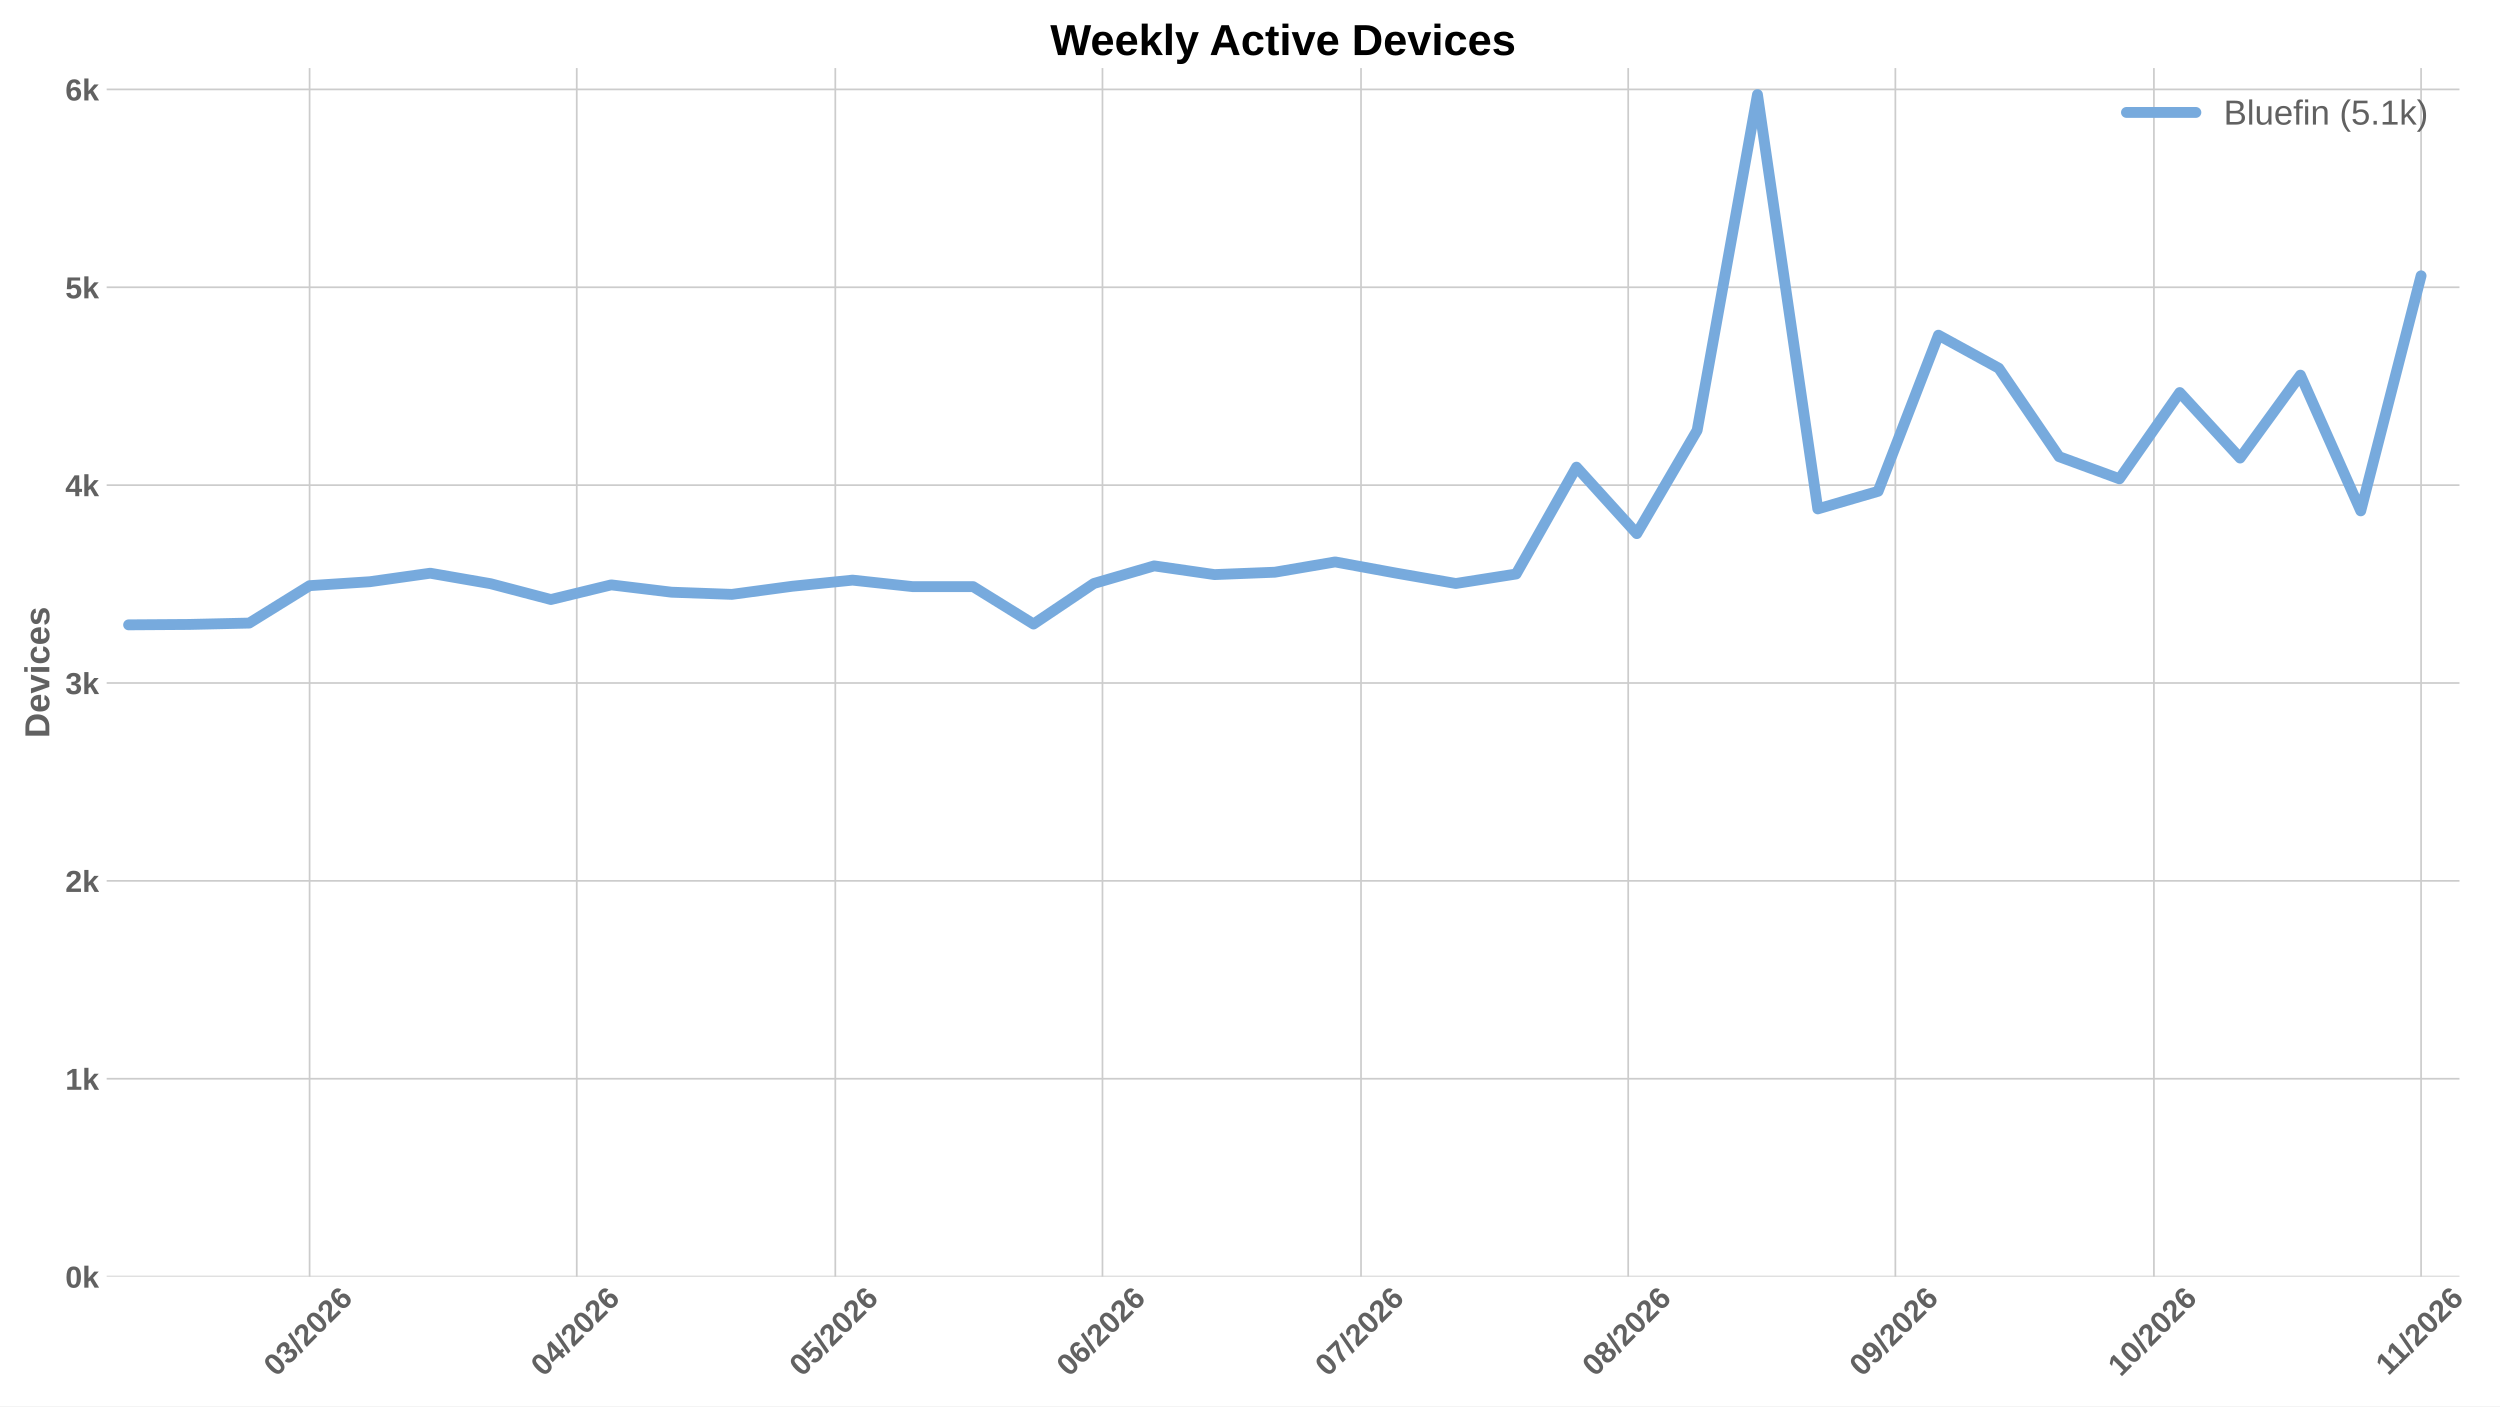
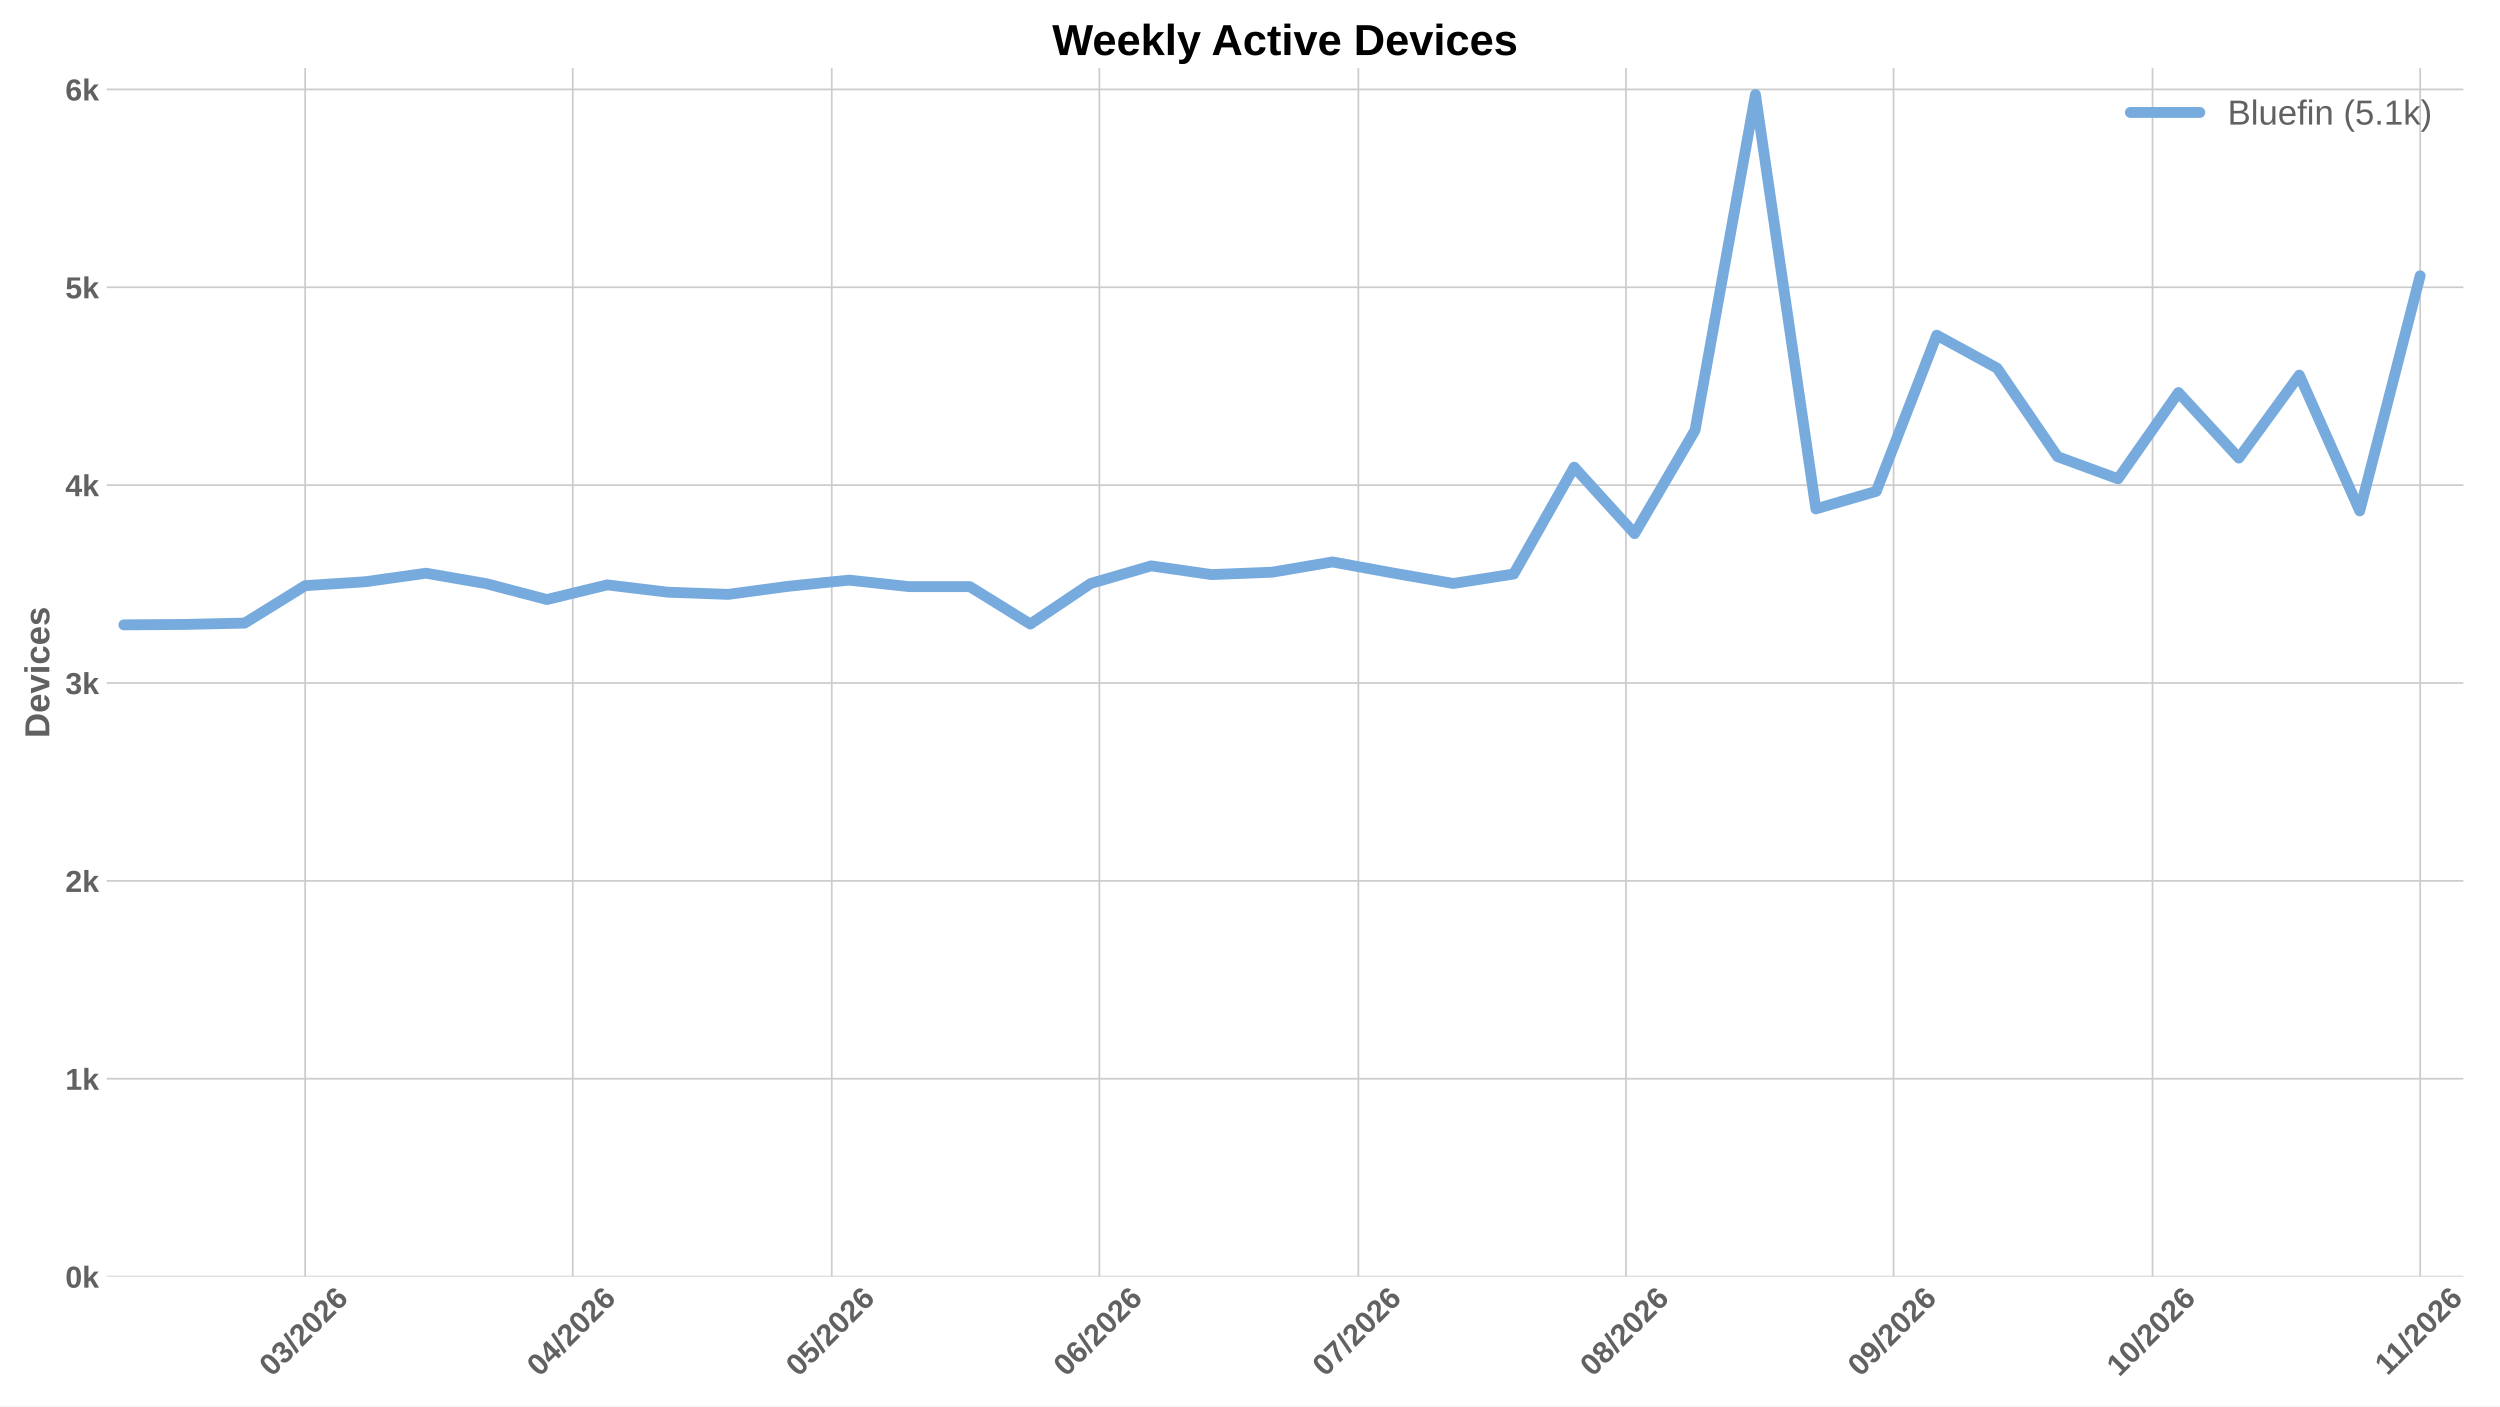
<svg xmlns="http://www.w3.org/2000/svg" xmlns:xlink="http://www.w3.org/1999/xlink" width="1152pt" height="648pt" viewBox="0 0 1152 648" version="1.1">
  <defs>
    <style type="text/css">*{stroke-linejoin: round; stroke-linecap: butt}</style>
  </defs>
  <g id="figure_1">
    <g id="patch_1">
      <path d="M 0 648  L 1152 648  L 1152 0  L 0 0  z " style="fill: #ffffff" />
    </g>
    <g id="axes_1">
      <g id="patch_2">
-         <path d="M 49.156 588.262  L 1133.326 588.262  L 1133.326 31.361  L 49.156 31.361  z " style="fill: #ffffff" />
+         <path d="M 49.156 588.262  L 1135.137 588.262  L 1135.137 31.361  L 49.156 31.361  z " style="fill: #ffffff" />
      </g>
      <g id="matplotlib.axis_1">
        <g id="xtick_1">
          <g id="line2d_1">
-             <path d="M 142.659 588.262  L 142.659 31.361  " clip-path="url(#pcb44bd6165)" style="fill: none; stroke: #cccccc; stroke-width: 0.8; stroke-linecap: round" />
+             <path d="M 140.612 588.262  L 140.612 31.361  " clip-path="url(#p2f4ec5666b)" style="fill: none; stroke: #cccccc; stroke-width: 0.8; stroke-linecap: round" />
          </g>
          <g id="line2d_2" />
          <g id="text_1">
-             <g style="fill: #616161" transform="translate(127.3306 634.7498) rotate(-45) scale(0.14 -0.14)">
+             <g style="fill: #616161" transform="translate(125.2841 634.7498) rotate(-45) scale(0.14 -0.14)">
              <defs>
                <path id="LiberationSans-Bold-13" d="M 3297 2203  Q 3297 1088 2914 512  Q 2531 -63 1766 -63  Q 253 -63 253 2203  Q 253 2994 418 3494  Q 584 3994 915 4231  Q 1247 4469 1791 4469  Q 2572 4469 2934 3903  Q 3297 3338 3297 2203  z M 2416 2203  Q 2416 2813 2356 3150  Q 2297 3488 2165 3634  Q 2034 3781 1784 3781  Q 1519 3781 1383 3632  Q 1247 3484 1189 3148  Q 1131 2813 1131 2203  Q 1131 1600 1192 1261  Q 1253 922 1386 775  Q 1519 628 1772 628  Q 2022 628 2158 783  Q 2294 938 2355 1278  Q 2416 1619 2416 2203  z " transform="scale(0.015625)" />
                <path id="LiberationSans-Bold-16" d="M 3328 1222  Q 3328 603 2922 265  Q 2516 -72 1766 -72  Q 1056 -72 637 254  Q 219 581 147 1197  L 1041 1275  Q 1125 641 1763 641  Q 2078 641 2253 797  Q 2428 953 2428 1275  Q 2428 1569 2215 1725  Q 2003 1881 1584 1881  L 1278 1881  L 1278 2591  L 1566 2591  Q 1944 2591 2134 2745  Q 2325 2900 2325 3188  Q 2325 3459 2173 3614  Q 2022 3769 1731 3769  Q 1459 3769 1292 3619  Q 1125 3469 1100 3194  L 222 3256  Q 291 3825 694 4147  Q 1097 4469 1747 4469  Q 2438 4469 2827 4158  Q 3216 3847 3216 3297  Q 3216 2884 2973 2618  Q 2731 2353 2275 2266  L 2275 2253  Q 2781 2194 3054 1920  Q 3328 1647 3328 1222  z " transform="scale(0.015625)" />
                <path id="LiberationSans-Bold-12" d="M 63 -128  L 972 4638  L 1716 4638  L 822 -128  L 63 -128  z " transform="scale(0.015625)" />
                <path id="LiberationSans-Bold-15" d="M 222 0  L 222 609  Q 394 988 711 1347  Q 1028 1706 1509 2097  Q 1972 2472 2158 2715  Q 2344 2959 2344 3194  Q 2344 3769 1766 3769  Q 1484 3769 1336 3617  Q 1188 3466 1144 3163  L 259 3213  Q 334 3825 717 4147  Q 1100 4469 1759 4469  Q 2472 4469 2853 4144  Q 3234 3819 3234 3231  Q 3234 2922 3112 2672  Q 2991 2422 2800 2211  Q 2609 2000 2376 1815  Q 2144 1631 1925 1456  Q 1706 1281 1526 1103  Q 1347 925 1259 722  L 3303 722  L 3303 0  L 222 0  z " transform="scale(0.015625)" />
                <path id="LiberationSans-Bold-19" d="M 3328 1441  Q 3328 738 2934 337  Q 2541 -63 1847 -63  Q 1069 -63 651 482  Q 234 1028 234 2100  Q 234 3278 657 3873  Q 1081 4469 1869 4469  Q 2428 4469 2751 4222  Q 3075 3975 3209 3456  L 2381 3341  Q 2263 3775 1850 3775  Q 1497 3775 1295 3422  Q 1094 3069 1094 2350  Q 1234 2584 1484 2709  Q 1734 2834 2050 2834  Q 2641 2834 2984 2459  Q 3328 2084 3328 1441  z M 2447 1416  Q 2447 1791 2273 1989  Q 2100 2188 1797 2188  Q 1506 2188 1331 2002  Q 1156 1816 1156 1509  Q 1156 1125 1339 873  Q 1522 622 1819 622  Q 2116 622 2281 833  Q 2447 1044 2447 1416  z " transform="scale(0.015625)" />
              </defs>
              <use xlink:href="#LiberationSans-Bold-13" />
              <use xlink:href="#LiberationSans-Bold-16" transform="translate(55.60938 0)" />
              <use xlink:href="#LiberationSans-Bold-12" transform="translate(111.2188 0)" />
              <use xlink:href="#LiberationSans-Bold-15" transform="translate(139 0)" />
              <use xlink:href="#LiberationSans-Bold-13" transform="translate(194.6094 0)" />
              <use xlink:href="#LiberationSans-Bold-15" transform="translate(250.2188 0)" />
              <use xlink:href="#LiberationSans-Bold-19" transform="translate(305.8281 0)" />
            </g>
          </g>
        </g>
        <g id="xtick_2">
          <g id="line2d_3">
-             <path d="M 265.77 588.262  L 265.77 31.361  " clip-path="url(#pcb44bd6165)" style="fill: none; stroke: #cccccc; stroke-width: 0.8; stroke-linecap: round" />
+             <path d="M 263.929 588.262  L 263.929 31.361  " clip-path="url(#p2f4ec5666b)" style="fill: none; stroke: #cccccc; stroke-width: 0.8; stroke-linecap: round" />
          </g>
          <g id="line2d_4" />
          <g id="text_2">
-             <g style="fill: #616161" transform="translate(250.4415 634.7498) rotate(-45) scale(0.14 -0.14)">
+             <g style="fill: #616161" transform="translate(248.6006 634.7498) rotate(-45) scale(0.14 -0.14)">
              <defs>
                <path id="LiberationSans-Bold-17" d="M 2938 897  L 2938 0  L 2100 0  L 2100 897  L 97 897  L 97 1556  L 1956 4403  L 2938 4403  L 2938 1550  L 3525 1550  L 3525 897  L 2938 897  z M 2100 2991  Q 2100 3159 2111 3356  Q 2122 3553 2128 3609  Q 2047 3434 1834 3103  L 813 1550  L 2100 1550  L 2100 2991  z " transform="scale(0.015625)" />
              </defs>
              <use xlink:href="#LiberationSans-Bold-13" />
              <use xlink:href="#LiberationSans-Bold-17" transform="translate(55.60938 0)" />
              <use xlink:href="#LiberationSans-Bold-12" transform="translate(111.2188 0)" />
              <use xlink:href="#LiberationSans-Bold-15" transform="translate(139 0)" />
              <use xlink:href="#LiberationSans-Bold-13" transform="translate(194.6094 0)" />
              <use xlink:href="#LiberationSans-Bold-15" transform="translate(250.2188 0)" />
              <use xlink:href="#LiberationSans-Bold-19" transform="translate(305.8281 0)" />
            </g>
          </g>
        </g>
        <g id="xtick_3">
          <g id="line2d_5">
-             <path d="M 384.909 588.262  L 384.909 31.361  " clip-path="url(#pcb44bd6165)" style="fill: none; stroke: #cccccc; stroke-width: 0.8; stroke-linecap: round" />
+             <path d="M 383.268 588.262  L 383.268 31.361  " clip-path="url(#p2f4ec5666b)" style="fill: none; stroke: #cccccc; stroke-width: 0.8; stroke-linecap: round" />
          </g>
          <g id="line2d_6" />
          <g id="text_3">
-             <g style="fill: #616161" transform="translate(369.5811 634.7498) rotate(-45) scale(0.14 -0.14)">
+             <g style="fill: #616161" transform="translate(367.9392 634.7498) rotate(-45) scale(0.14 -0.14)">
              <defs>
                <path id="LiberationSans-Bold-18" d="M 3381 1466  Q 3381 766 2945 351  Q 2509 -63 1750 -63  Q 1088 -63 689 235  Q 291 534 197 1100  L 1075 1172  Q 1144 891 1319 762  Q 1494 634 1759 634  Q 2088 634 2283 843  Q 2478 1053 2478 1447  Q 2478 1794 2293 2001  Q 2109 2209 1778 2209  Q 1413 2209 1181 1925  L 325 1925  L 478 4403  L 3125 4403  L 3125 3750  L 1275 3750  L 1203 2638  Q 1522 2919 2000 2919  Q 2628 2919 3004 2528  Q 3381 2138 3381 1466  z " transform="scale(0.015625)" />
              </defs>
              <use xlink:href="#LiberationSans-Bold-13" />
              <use xlink:href="#LiberationSans-Bold-18" transform="translate(55.60938 0)" />
              <use xlink:href="#LiberationSans-Bold-12" transform="translate(111.2188 0)" />
              <use xlink:href="#LiberationSans-Bold-15" transform="translate(139 0)" />
              <use xlink:href="#LiberationSans-Bold-13" transform="translate(194.6094 0)" />
              <use xlink:href="#LiberationSans-Bold-15" transform="translate(250.2188 0)" />
              <use xlink:href="#LiberationSans-Bold-19" transform="translate(305.8281 0)" />
            </g>
          </g>
        </g>
        <g id="xtick_4">
          <g id="line2d_7">
-             <path d="M 508.02 588.262  L 508.02 31.361  " clip-path="url(#pcb44bd6165)" style="fill: none; stroke: #cccccc; stroke-width: 0.8; stroke-linecap: round" />
+             <path d="M 506.584 588.262  L 506.584 31.361  " clip-path="url(#p2f4ec5666b)" style="fill: none; stroke: #cccccc; stroke-width: 0.8; stroke-linecap: round" />
          </g>
          <g id="line2d_8" />
          <g id="text_4">
-             <g style="fill: #616161" transform="translate(492.692 634.7498) rotate(-45) scale(0.14 -0.14)">
+             <g style="fill: #616161" transform="translate(491.2558 634.7498) rotate(-45) scale(0.14 -0.14)">
              <use xlink:href="#LiberationSans-Bold-13" />
              <use xlink:href="#LiberationSans-Bold-19" transform="translate(55.60938 0)" />
              <use xlink:href="#LiberationSans-Bold-12" transform="translate(111.2188 0)" />
              <use xlink:href="#LiberationSans-Bold-15" transform="translate(139 0)" />
              <use xlink:href="#LiberationSans-Bold-13" transform="translate(194.6094 0)" />
              <use xlink:href="#LiberationSans-Bold-15" transform="translate(250.2188 0)" />
              <use xlink:href="#LiberationSans-Bold-19" transform="translate(305.8281 0)" />
            </g>
          </g>
        </g>
        <g id="xtick_5">
          <g id="line2d_9">
-             <path d="M 627.16 588.262  L 627.16 31.361  " clip-path="url(#pcb44bd6165)" style="fill: none; stroke: #cccccc; stroke-width: 0.8; stroke-linecap: round" />
+             <path d="M 625.923 588.262  L 625.923 31.361  " clip-path="url(#p2f4ec5666b)" style="fill: none; stroke: #cccccc; stroke-width: 0.8; stroke-linecap: round" />
          </g>
          <g id="line2d_10" />
          <g id="text_5">
-             <g style="fill: #616161" transform="translate(611.8316 634.7498) rotate(-45) scale(0.14 -0.14)">
+             <g style="fill: #616161" transform="translate(610.5944 634.7498) rotate(-45) scale(0.14 -0.14)">
              <defs>
                <path id="LiberationSans-Bold-1a" d="M 3278 3706  Q 2981 3238 2717 2797  Q 2453 2356 2256 1911  Q 2059 1466 1945 995  Q 1831 525 1831 0  L 916 0  Q 916 550 1059 1064  Q 1203 1578 1475 2111  Q 1747 2644 2463 3681  L 275 3681  L 275 4403  L 3278 4403  L 3278 3706  z " transform="scale(0.015625)" />
              </defs>
              <use xlink:href="#LiberationSans-Bold-13" />
              <use xlink:href="#LiberationSans-Bold-1a" transform="translate(55.60938 0)" />
              <use xlink:href="#LiberationSans-Bold-12" transform="translate(111.2188 0)" />
              <use xlink:href="#LiberationSans-Bold-15" transform="translate(139 0)" />
              <use xlink:href="#LiberationSans-Bold-13" transform="translate(194.6094 0)" />
              <use xlink:href="#LiberationSans-Bold-15" transform="translate(250.2188 0)" />
              <use xlink:href="#LiberationSans-Bold-19" transform="translate(305.8281 0)" />
            </g>
          </g>
        </g>
        <g id="xtick_6">
          <g id="line2d_11">
-             <path d="M 750.271 588.262  L 750.271 31.361  " clip-path="url(#pcb44bd6165)" style="fill: none; stroke: #cccccc; stroke-width: 0.8; stroke-linecap: round" />
+             <path d="M 749.239 588.262  L 749.239 31.361  " clip-path="url(#p2f4ec5666b)" style="fill: none; stroke: #cccccc; stroke-width: 0.8; stroke-linecap: round" />
          </g>
          <g id="line2d_12" />
          <g id="text_6">
-             <g style="fill: #616161" transform="translate(734.9426 634.7498) rotate(-45) scale(0.14 -0.14)">
+             <g style="fill: #616161" transform="translate(733.9109 634.7498) rotate(-45) scale(0.14 -0.14)">
              <defs>
                <path id="LiberationSans-Bold-1b" d="M 3363 1241  Q 3363 622 2953 279  Q 2544 -63 1784 -63  Q 1031 -63 617 278  Q 203 619 203 1234  Q 203 1656 447 1945  Q 691 2234 1100 2303  L 1100 2316  Q 744 2394 525 2669  Q 306 2944 306 3303  Q 306 3844 689 4156  Q 1072 4469 1772 4469  Q 2488 4469 2870 4164  Q 3253 3859 3253 3297  Q 3253 2938 3036 2666  Q 2819 2394 2453 2322  L 2453 2309  Q 2878 2241 3120 1961  Q 3363 1681 3363 1241  z M 2350 3250  Q 2350 3563 2206 3708  Q 2063 3853 1772 3853  Q 1203 3853 1203 3250  Q 1203 2619 1778 2619  Q 2066 2619 2208 2766  Q 2350 2913 2350 3250  z M 2453 1313  Q 2453 2003 1766 2003  Q 1447 2003 1276 1822  Q 1106 1641 1106 1300  Q 1106 913 1275 734  Q 1444 556 1791 556  Q 2131 556 2292 734  Q 2453 913 2453 1313  z " transform="scale(0.015625)" />
              </defs>
              <use xlink:href="#LiberationSans-Bold-13" />
              <use xlink:href="#LiberationSans-Bold-1b" transform="translate(55.60938 0)" />
              <use xlink:href="#LiberationSans-Bold-12" transform="translate(111.2188 0)" />
              <use xlink:href="#LiberationSans-Bold-15" transform="translate(139 0)" />
              <use xlink:href="#LiberationSans-Bold-13" transform="translate(194.6094 0)" />
              <use xlink:href="#LiberationSans-Bold-15" transform="translate(250.2188 0)" />
              <use xlink:href="#LiberationSans-Bold-19" transform="translate(305.8281 0)" />
            </g>
          </g>
        </g>
        <g id="xtick_7">
          <g id="line2d_13">
-             <path d="M 873.382 588.262  L 873.382 31.361  " clip-path="url(#pcb44bd6165)" style="fill: none; stroke: #cccccc; stroke-width: 0.8; stroke-linecap: round" />
+             <path d="M 872.556 588.262  L 872.556 31.361  " clip-path="url(#p2f4ec5666b)" style="fill: none; stroke: #cccccc; stroke-width: 0.8; stroke-linecap: round" />
          </g>
          <g id="line2d_14" />
          <g id="text_7">
-             <g style="fill: #616161" transform="translate(858.0535 634.7498) rotate(-45) scale(0.14 -0.14)">
+             <g style="fill: #616161" transform="translate(857.2275 634.7498) rotate(-45) scale(0.14 -0.14)">
              <defs>
                <path id="LiberationSans-Bold-1c" d="M 3322 2272  Q 3322 1100 2894 518  Q 2466 -63 1678 -63  Q 1097 -63 767 185  Q 438 434 300 972  L 1125 1088  Q 1247 628 1688 628  Q 2056 628 2254 981  Q 2453 1334 2459 2028  Q 2341 1794 2070 1661  Q 1800 1528 1488 1528  Q 906 1528 564 1923  Q 222 2319 222 2994  Q 222 3688 623 4078  Q 1025 4469 1759 4469  Q 2550 4469 2936 3920  Q 3322 3372 3322 2272  z M 2394 2888  Q 2394 3297 2214 3539  Q 2034 3781 1738 3781  Q 1447 3781 1280 3570  Q 1113 3359 1113 2988  Q 1113 2622 1278 2401  Q 1444 2181 1741 2181  Q 2022 2181 2208 2373  Q 2394 2566 2394 2888  z " transform="scale(0.015625)" />
              </defs>
              <use xlink:href="#LiberationSans-Bold-13" />
              <use xlink:href="#LiberationSans-Bold-1c" transform="translate(55.60938 0)" />
              <use xlink:href="#LiberationSans-Bold-12" transform="translate(111.2188 0)" />
              <use xlink:href="#LiberationSans-Bold-15" transform="translate(139 0)" />
              <use xlink:href="#LiberationSans-Bold-13" transform="translate(194.6094 0)" />
              <use xlink:href="#LiberationSans-Bold-15" transform="translate(250.2188 0)" />
              <use xlink:href="#LiberationSans-Bold-19" transform="translate(305.8281 0)" />
            </g>
          </g>
        </g>
        <g id="xtick_8">
          <g id="line2d_15">
-             <path d="M 992.521 588.262  L 992.521 31.361  " clip-path="url(#pcb44bd6165)" style="fill: none; stroke: #cccccc; stroke-width: 0.8; stroke-linecap: round" />
+             <path d="M 991.894 588.262  L 991.894 31.361  " clip-path="url(#p2f4ec5666b)" style="fill: none; stroke: #cccccc; stroke-width: 0.8; stroke-linecap: round" />
          </g>
          <g id="line2d_16" />
          <g id="text_8">
-             <g style="fill: #616161" transform="translate(977.1931 634.7498) rotate(-45) scale(0.14 -0.14)">
+             <g style="fill: #616161" transform="translate(976.5661 634.7498) rotate(-45) scale(0.14 -0.14)">
              <defs>
                <path id="LiberationSans-Bold-14" d="M 403 0  L 403 653  L 1494 653  L 1494 3656  L 438 2997  L 438 3688  L 1541 4403  L 2372 4403  L 2372 653  L 3381 653  L 3381 0  L 403 0  z " transform="scale(0.015625)" />
              </defs>
              <use xlink:href="#LiberationSans-Bold-14" />
              <use xlink:href="#LiberationSans-Bold-13" transform="translate(55.60938 0)" />
              <use xlink:href="#LiberationSans-Bold-12" transform="translate(111.2188 0)" />
              <use xlink:href="#LiberationSans-Bold-15" transform="translate(139 0)" />
              <use xlink:href="#LiberationSans-Bold-13" transform="translate(194.6094 0)" />
              <use xlink:href="#LiberationSans-Bold-15" transform="translate(250.2188 0)" />
              <use xlink:href="#LiberationSans-Bold-19" transform="translate(305.8281 0)" />
            </g>
          </g>
        </g>
        <g id="xtick_9">
          <g id="line2d_17">
-             <path d="M 1115.632 588.262  L 1115.632 31.361  " clip-path="url(#pcb44bd6165)" style="fill: none; stroke: #cccccc; stroke-width: 0.8; stroke-linecap: round" />
+             <path d="M 1115.211 588.262  L 1115.211 31.361  " clip-path="url(#p2f4ec5666b)" style="fill: none; stroke: #cccccc; stroke-width: 0.8; stroke-linecap: round" />
          </g>
          <g id="line2d_18" />
          <g id="text_9">
-             <g style="fill: #616161" transform="translate(1100.577 634.2038) rotate(-45) scale(0.14 -0.14)">
+             <g style="fill: #616161" transform="translate(1100.156 634.2038) rotate(-45) scale(0.14 -0.14)">
              <use xlink:href="#LiberationSans-Bold-14" />
              <use xlink:href="#LiberationSans-Bold-14" transform="translate(50.09375 0)" />
              <use xlink:href="#LiberationSans-Bold-12" transform="translate(105.7031 0)" />
              <use xlink:href="#LiberationSans-Bold-15" transform="translate(133.4844 0)" />
              <use xlink:href="#LiberationSans-Bold-13" transform="translate(189.0938 0)" />
              <use xlink:href="#LiberationSans-Bold-15" transform="translate(244.7031 0)" />
              <use xlink:href="#LiberationSans-Bold-19" transform="translate(300.3125 0)" />
            </g>
          </g>
        </g>
      </g>
      <g id="matplotlib.axis_2">
        <g id="ytick_1">
          <g id="line2d_19">
-             <path d="M 49.156 588.262  L 1133.326 588.262  " clip-path="url(#pcb44bd6165)" style="fill: none; stroke: #cccccc; stroke-width: 0.8; stroke-linecap: round" />
+             <path d="M 49.156 588.262  L 1135.137 588.262  " clip-path="url(#p2f4ec5666b)" style="fill: none; stroke: #cccccc; stroke-width: 0.8; stroke-linecap: round" />
          </g>
          <g id="line2d_20" />
          <g id="text_10">
            <g style="fill: #616161" transform="translate(30.085 593.3584) scale(0.14 -0.14)">
              <defs>
                <path id="LiberationSans-Bold-4e" d="M 2606 0  L 1703 1531  L 1325 1269  L 1325 0  L 447 0  L 447 4638  L 1325 4638  L 1325 1981  L 2531 3381  L 3475 3381  L 2288 2063  L 3566 0  L 2606 0  z " transform="scale(0.015625)" />
              </defs>
              <use xlink:href="#LiberationSans-Bold-13" />
              <use xlink:href="#LiberationSans-Bold-4e" transform="translate(55.60938 0)" />
            </g>
          </g>
        </g>
        <g id="ytick_2">
          <g id="line2d_21">
-             <path d="M 49.156 497.086  L 1133.326 497.086  " clip-path="url(#pcb44bd6165)" style="fill: none; stroke: #cccccc; stroke-width: 0.8; stroke-linecap: round" />
+             <path d="M 49.156 497.086  L 1135.137 497.086  " clip-path="url(#p2f4ec5666b)" style="fill: none; stroke: #cccccc; stroke-width: 0.8; stroke-linecap: round" />
          </g>
          <g id="line2d_22" />
          <g id="text_11">
            <g style="fill: #616161" transform="translate(30.085 502.1827) scale(0.14 -0.14)">
              <use xlink:href="#LiberationSans-Bold-14" />
              <use xlink:href="#LiberationSans-Bold-4e" transform="translate(55.60938 0)" />
            </g>
          </g>
        </g>
        <g id="ytick_3">
          <g id="line2d_23">
-             <path d="M 49.156 405.911  L 1133.326 405.911  " clip-path="url(#pcb44bd6165)" style="fill: none; stroke: #cccccc; stroke-width: 0.8; stroke-linecap: round" />
+             <path d="M 49.156 405.911  L 1135.137 405.911  " clip-path="url(#p2f4ec5666b)" style="fill: none; stroke: #cccccc; stroke-width: 0.8; stroke-linecap: round" />
          </g>
          <g id="line2d_24" />
          <g id="text_12">
            <g style="fill: #616161" transform="translate(30.085 411.0069) scale(0.14 -0.14)">
              <use xlink:href="#LiberationSans-Bold-15" />
              <use xlink:href="#LiberationSans-Bold-4e" transform="translate(55.60938 0)" />
            </g>
          </g>
        </g>
        <g id="ytick_4">
          <g id="line2d_25">
-             <path d="M 49.156 314.735  L 1133.326 314.735  " clip-path="url(#pcb44bd6165)" style="fill: none; stroke: #cccccc; stroke-width: 0.8; stroke-linecap: round" />
+             <path d="M 49.156 314.735  L 1135.137 314.735  " clip-path="url(#p2f4ec5666b)" style="fill: none; stroke: #cccccc; stroke-width: 0.8; stroke-linecap: round" />
          </g>
          <g id="line2d_26" />
          <g id="text_13">
            <g style="fill: #616161" transform="translate(30.085 319.8311) scale(0.14 -0.14)">
              <use xlink:href="#LiberationSans-Bold-16" />
              <use xlink:href="#LiberationSans-Bold-4e" transform="translate(55.60938 0)" />
            </g>
          </g>
        </g>
        <g id="ytick_5">
          <g id="line2d_27">
-             <path d="M 49.156 223.559  L 1133.326 223.559  " clip-path="url(#pcb44bd6165)" style="fill: none; stroke: #cccccc; stroke-width: 0.8; stroke-linecap: round" />
+             <path d="M 49.156 223.559  L 1135.137 223.559  " clip-path="url(#p2f4ec5666b)" style="fill: none; stroke: #cccccc; stroke-width: 0.8; stroke-linecap: round" />
          </g>
          <g id="line2d_28" />
          <g id="text_14">
            <g style="fill: #616161" transform="translate(30.085 228.6553) scale(0.14 -0.14)">
              <use xlink:href="#LiberationSans-Bold-17" />
              <use xlink:href="#LiberationSans-Bold-4e" transform="translate(55.60938 0)" />
            </g>
          </g>
        </g>
        <g id="ytick_6">
          <g id="line2d_29">
-             <path d="M 49.156 132.383  L 1133.326 132.383  " clip-path="url(#pcb44bd6165)" style="fill: none; stroke: #cccccc; stroke-width: 0.8; stroke-linecap: round" />
+             <path d="M 49.156 132.383  L 1135.137 132.383  " clip-path="url(#p2f4ec5666b)" style="fill: none; stroke: #cccccc; stroke-width: 0.8; stroke-linecap: round" />
          </g>
          <g id="line2d_30" />
          <g id="text_15">
            <g style="fill: #616161" transform="translate(30.085 137.4795) scale(0.14 -0.14)">
              <use xlink:href="#LiberationSans-Bold-18" />
              <use xlink:href="#LiberationSans-Bold-4e" transform="translate(55.60938 0)" />
            </g>
          </g>
        </g>
        <g id="ytick_7">
          <g id="line2d_31">
-             <path d="M 49.156 41.208  L 1133.326 41.208  " clip-path="url(#pcb44bd6165)" style="fill: none; stroke: #cccccc; stroke-width: 0.8; stroke-linecap: round" />
+             <path d="M 49.156 41.208  L 1135.137 41.208  " clip-path="url(#p2f4ec5666b)" style="fill: none; stroke: #cccccc; stroke-width: 0.8; stroke-linecap: round" />
          </g>
          <g id="line2d_32" />
          <g id="text_16">
            <g style="fill: #616161" transform="translate(30.085 46.30372) scale(0.14 -0.14)">
              <use xlink:href="#LiberationSans-Bold-19" />
              <use xlink:href="#LiberationSans-Bold-4e" transform="translate(55.60938 0)" />
            </g>
          </g>
        </g>
        <g id="text_17">
          <g style="fill: #616161" transform="translate(22.71781 340.0552) rotate(-90) scale(0.16 -0.16)">
            <defs>
              <path id="LiberationSans-Bold-27" d="M 4353 2234  Q 4353 1553 4086 1045  Q 3819 538 3330 269  Q 2841 0 2209 0  L 428 0  L 428 4403  L 2022 4403  Q 3134 4403 3743 3842  Q 4353 3281 4353 2234  z M 3425 2234  Q 3425 2944 3056 3317  Q 2688 3691 2003 3691  L 1350 3691  L 1350 713  L 2131 713  Q 2725 713 3075 1122  Q 3425 1531 3425 2234  z " transform="scale(0.015625)" />
              <path id="LiberationSans-Bold-48" d="M 1831 -63  Q 1069 -63 659 389  Q 250 841 250 1706  Q 250 2544 665 2994  Q 1081 3444 1844 3444  Q 2572 3444 2956 2961  Q 3341 2478 3341 1547  L 3341 1522  L 1172 1522  Q 1172 1028 1355 776  Q 1538 525 1875 525  Q 2341 525 2463 928  L 3291 856  Q 2931 -63 1831 -63  z M 1831 2891  Q 1522 2891 1355 2675  Q 1188 2459 1178 2072  L 2491 2072  Q 2466 2481 2294 2686  Q 2122 2891 1831 2891  z " transform="scale(0.015625)" />
              <path id="LiberationSans-Bold-59" d="M 2284 0  L 1234 0  L 25 3381  L 953 3381  L 1544 1491  Q 1591 1334 1766 709  Q 1797 838 1894 1159  Q 1991 1481 2613 3381  L 3531 3381  L 2284 0  z " transform="scale(0.015625)" />
              <path id="LiberationSans-Bold-4c" d="M 447 3991  L 447 4638  L 1325 4638  L 1325 3991  L 447 3991  z M 447 0  L 447 3381  L 1325 3381  L 1325 0  L 447 0  z " transform="scale(0.015625)" />
              <path id="LiberationSans-Bold-46" d="M 1856 -63  Q 1088 -63 669 395  Q 250 853 250 1672  Q 250 2509 672 2976  Q 1094 3444 1869 3444  Q 2466 3444 2856 3144  Q 3247 2844 3347 2316  L 2463 2272  Q 2425 2531 2275 2686  Q 2125 2841 1850 2841  Q 1172 2841 1172 1706  Q 1172 538 1863 538  Q 2113 538 2281 695  Q 2450 853 2491 1166  L 3372 1125  Q 3325 778 3123 506  Q 2922 234 2594 85  Q 2266 -63 1856 -63  z " transform="scale(0.015625)" />
              <path id="LiberationSans-Bold-56" d="M 3297 988  Q 3297 497 2895 217  Q 2494 -63 1784 -63  Q 1088 -63 717 157  Q 347 378 225 844  L 997 959  Q 1063 719 1223 619  Q 1384 519 1784 519  Q 2153 519 2322 612  Q 2491 706 2491 906  Q 2491 1069 2355 1164  Q 2219 1259 1894 1325  Q 1150 1472 890 1598  Q 631 1725 495 1926  Q 359 2128 359 2422  Q 359 2906 732 3176  Q 1106 3447 1791 3447  Q 2394 3447 2761 3212  Q 3128 2978 3219 2534  L 2441 2453  Q 2403 2659 2256 2761  Q 2109 2863 1791 2863  Q 1478 2863 1322 2783  Q 1166 2703 1166 2516  Q 1166 2369 1286 2283  Q 1406 2197 1691 2141  Q 2088 2059 2395 1973  Q 2703 1888 2889 1769  Q 3075 1650 3186 1464  Q 3297 1278 3297 988  z " transform="scale(0.015625)" />
            </defs>
            <use xlink:href="#LiberationSans-Bold-27" />
            <use xlink:href="#LiberationSans-Bold-48" transform="translate(72.21875 0)" />
            <use xlink:href="#LiberationSans-Bold-59" transform="translate(127.8281 0)" />
            <use xlink:href="#LiberationSans-Bold-4c" transform="translate(183.4375 0)" />
            <use xlink:href="#LiberationSans-Bold-46" transform="translate(211.2188 0)" />
            <use xlink:href="#LiberationSans-Bold-48" transform="translate(266.8281 0)" />
            <use xlink:href="#LiberationSans-Bold-56" transform="translate(322.4375 0)" />
          </g>
        </g>
      </g>
      <g id="line2d_33">
-         <path d="M 59.261 287.929  L 87.06 287.747  L 114.86 287.109  L 142.659 269.876  L 170.458 268.053  L 198.257 264.132  L 226.057 268.965  L 253.856 276.259  L 281.655 269.512  L 309.454 272.885  L 337.254 273.888  L 365.053 270.15  L 392.852 267.323  L 420.651 270.332  L 448.451 270.332  L 476.25 287.565  L 504.049 268.873  L 531.848 260.759  L 559.648 264.771  L 587.447 263.676  L 615.246 258.935  L 643.045 264.041  L 670.845 268.873  L 698.644 264.497  L 726.443 215.262  L 754.242 245.897  L 782.042 198.303  L 809.841 43.578  L 837.64 234.5  L 865.439 226.386  L 893.238 154.448  L 921.038 169.674  L 948.837 210.43  L 976.636 220.641  L 1004.435 180.889  L 1032.235 211.068  L 1060.034 172.865  L 1087.833 235.412  L 1115.632 127.095  " clip-path="url(#pcb44bd6165)" style="fill: none; stroke: #77aadd; stroke-width: 5; stroke-linecap: round" />
+         <path d="M 57.075 287.929  L 84.921 287.747  L 112.767 287.109  L 140.612 269.876  L 168.458 268.053  L 196.304 264.132  L 224.149 268.965  L 251.995 276.259  L 279.841 269.512  L 307.686 272.885  L 335.532 273.888  L 363.378 270.15  L 391.223 267.323  L 419.069 270.332  L 446.915 270.332  L 474.761 287.565  L 502.606 268.873  L 530.452 260.759  L 558.298 264.771  L 586.143 263.676  L 613.989 258.935  L 641.835 264.041  L 669.68 268.873  L 697.526 264.497  L 725.372 215.262  L 753.217 245.897  L 781.063 198.303  L 808.909 43.578  L 836.754 234.5  L 864.6 226.386  L 892.446 154.448  L 920.291 169.674  L 948.137 210.43  L 975.983 220.641  L 1003.828 180.889  L 1031.674 211.068  L 1059.52 172.865  L 1087.365 235.412  L 1115.211 127.095  " clip-path="url(#p2f4ec5666b)" style="fill: none; stroke: #77aadd; stroke-width: 5; stroke-linecap: round" />
      </g>
      <g id="patch_3">
        <path d="M 49.156 588.262  L 49.156 31.361  " style="fill: none" />
      </g>
      <g id="patch_4">
-         <path d="M 1133.326 588.262  L 1133.326 31.361  " style="fill: none" />
+         <path d="M 1135.137 588.262  L 1135.137 31.361  " style="fill: none" />
      </g>
      <g id="patch_5">
-         <path d="M 49.156 588.262  L 1133.326 588.262  " style="fill: none" />
+         <path d="M 49.156 588.262  L 1135.137 588.262  " style="fill: none" />
      </g>
      <g id="patch_6">
-         <path d="M 49.156 31.361  L 1133.326 31.361  " style="fill: none" />
+         <path d="M 49.156 31.361  L 1135.137 31.361  " style="fill: none" />
      </g>
      <g id="text_18">
-         <g transform="translate(483.958 25.36055) scale(0.2 -0.2)">
+         <g transform="translate(484.8635 25.36055) scale(0.2 -0.2)">
          <defs>
            <path id="LiberationSans-Bold-3a" d="M 4897 0  L 3803 0  L 3206 2547  Q 3097 2997 3022 3488  Q 2947 3078 2900 2864  Q 2853 2650 2234 0  L 1141 0  L 6 4403  L 941 4403  L 1578 1559  L 1722 872  Q 1809 1306 1892 1701  Q 1975 2097 2516 4403  L 3547 4403  L 4103 2059  Q 4169 1797 4325 872  L 4403 1234  L 4569 1953  L 5100 4403  L 6034 4403  L 4897 0  z " transform="scale(0.015625)" />
            <path id="LiberationSans-Bold-4f" d="M 447 0  L 447 4638  L 1325 4638  L 1325 0  L 447 0  z " transform="scale(0.015625)" />
            <path id="LiberationSans-Bold-5c" d="M 884 -1328  Q 569 -1328 331 -1288  L 331 -663  Q 497 -688 634 -688  Q 822 -688 945 -628  Q 1069 -569 1167 -431  Q 1266 -294 1388 34  L 50 3381  L 978 3381  L 1509 1797  Q 1634 1456 1825 753  L 1903 1050  L 2106 1784  L 2606 3381  L 3525 3381  L 2188 -178  Q 1919 -828 1630 -1078  Q 1341 -1328 884 -1328  z " transform="scale(0.015625)" />
            <path id="LiberationSans-Bold-3" transform="scale(0.015625)" />
            <path id="LiberationSans-Bold-24" d="M 3541 0  L 3150 1125  L 1472 1125  L 1081 0  L 159 0  L 1766 4403  L 2853 4403  L 4453 0  L 3541 0  z M 2309 3725  L 2291 3656  Q 2259 3544 2215 3400  Q 2172 3256 1678 1819  L 2944 1819  L 2509 3084  L 2375 3509  L 2309 3725  z " transform="scale(0.015625)" />
            <path id="LiberationSans-Bold-57" d="M 1313 -56  Q 925 -56 715 155  Q 506 366 506 794  L 506 2788  L 78 2788  L 78 3381  L 550 3381  L 825 4175  L 1375 4175  L 1375 3381  L 2016 3381  L 2016 2788  L 1375 2788  L 1375 1031  Q 1375 784 1469 667  Q 1563 550 1759 550  Q 1863 550 2053 594  L 2053 50  Q 1728 -56 1313 -56  z " transform="scale(0.015625)" />
          </defs>
          <use xlink:href="#LiberationSans-Bold-3a" />
          <use xlink:href="#LiberationSans-Bold-48" transform="translate(92.57812 0)" />
          <use xlink:href="#LiberationSans-Bold-48" transform="translate(148.1875 0)" />
          <use xlink:href="#LiberationSans-Bold-4e" transform="translate(203.7969 0)" />
          <use xlink:href="#LiberationSans-Bold-4f" transform="translate(259.4062 0)" />
          <use xlink:href="#LiberationSans-Bold-5c" transform="translate(287.1875 0)" />
          <use xlink:href="#LiberationSans-Bold-3" transform="translate(342.7969 0)" />
          <use xlink:href="#LiberationSans-Bold-24" transform="translate(366.875 0)" />
          <use xlink:href="#LiberationSans-Bold-46" transform="translate(439.0938 0)" />
          <use xlink:href="#LiberationSans-Bold-57" transform="translate(494.7031 0)" />
          <use xlink:href="#LiberationSans-Bold-4c" transform="translate(528 0)" />
          <use xlink:href="#LiberationSans-Bold-59" transform="translate(555.7812 0)" />
          <use xlink:href="#LiberationSans-Bold-48" transform="translate(611.3906 0)" />
          <use xlink:href="#LiberationSans-Bold-3" transform="translate(667 0)" />
          <use xlink:href="#LiberationSans-Bold-27" transform="translate(694.7812 0)" />
          <use xlink:href="#LiberationSans-Bold-48" transform="translate(767 0)" />
          <use xlink:href="#LiberationSans-Bold-59" transform="translate(822.6094 0)" />
          <use xlink:href="#LiberationSans-Bold-4c" transform="translate(878.2188 0)" />
          <use xlink:href="#LiberationSans-Bold-46" transform="translate(906 0)" />
          <use xlink:href="#LiberationSans-Bold-48" transform="translate(961.6094 0)" />
          <use xlink:href="#LiberationSans-Bold-56" transform="translate(1017.219 0)" />
        </g>
      </g>
      <g id="legend_1">
        <g id="line2d_34">
-           <path d="M 979.866 51.809  L 995.866 51.809  L 1011.866 51.809  " style="fill: none; stroke: #77aadd; stroke-width: 5; stroke-linecap: round" />
+           <path d="M 981.677 51.809  L 997.677 51.809  L 1013.677 51.809  " style="fill: none; stroke: #77aadd; stroke-width: 5; stroke-linecap: round" />
        </g>
        <g id="text_19">
-           <g style="fill: #616161" transform="translate(1024.666 57.40898) scale(0.16 -0.16)">
+           <g style="fill: #616161" transform="translate(1026.477 57.40898) scale(0.16 -0.16)">
            <defs>
              <path id="LiberationSans-25" d="M 3931 1241  Q 3931 653 3503 326  Q 3075 0 2313 0  L 525 0  L 525 4403  L 2125 4403  Q 3675 4403 3675 3334  Q 3675 2944 3456 2678  Q 3238 2413 2838 2322  Q 3363 2259 3647 1970  Q 3931 1681 3931 1241  z M 3075 3263  Q 3075 3619 2831 3772  Q 2588 3925 2125 3925  L 1122 3925  L 1122 2531  L 2125 2531  Q 2603 2531 2839 2711  Q 3075 2891 3075 3263  z M 3328 1288  Q 3328 2066 2234 2066  L 1122 2066  L 1122 478  L 2281 478  Q 2828 478 3078 681  Q 3328 884 3328 1288  z " transform="scale(0.015625)" />
              <path id="LiberationSans-4f" d="M 431 0  L 431 4638  L 994 4638  L 994 0  L 431 0  z " transform="scale(0.015625)" />
              <path id="LiberationSans-58" d="M 981 3381  L 981 1238  Q 981 903 1047 718  Q 1113 534 1256 453  Q 1400 372 1678 372  Q 2084 372 2318 650  Q 2553 928 2553 1422  L 2553 3381  L 3116 3381  L 3116 722  Q 3116 131 3134 0  L 2603 0  Q 2600 16 2597 84  Q 2594 153 2589 242  Q 2584 331 2578 578  L 2569 578  Q 2375 228 2120 82  Q 1866 -63 1488 -63  Q 931 -63 673 214  Q 416 491 416 1128  L 416 3381  L 981 3381  z " transform="scale(0.015625)" />
              <path id="LiberationSans-48" d="M 863 1572  Q 863 991 1103 675  Q 1344 359 1806 359  Q 2172 359 2392 506  Q 2613 653 2691 878  L 3184 738  Q 2881 -63 1806 -63  Q 1056 -63 664 384  Q 272 831 272 1713  Q 272 2550 664 2997  Q 1056 3444 1784 3444  Q 3275 3444 3275 1647  L 3275 1572  L 863 1572  z M 2694 2003  Q 2647 2538 2422 2783  Q 2197 3028 1775 3028  Q 1366 3028 1127 2754  Q 888 2481 869 2003  L 2694 2003  z " transform="scale(0.015625)" />
              <path id="LiberationSans-49" d="M 1128 2972  L 1128 0  L 566 0  L 566 2972  L 91 2972  L 91 3381  L 566 3381  L 566 3763  Q 566 4225 769 4428  Q 972 4631 1391 4631  Q 1625 4631 1788 4594  L 1788 4166  Q 1647 4191 1538 4191  Q 1322 4191 1225 4081  Q 1128 3972 1128 3684  L 1128 3381  L 1788 3381  L 1788 2972  L 1128 2972  z " transform="scale(0.015625)" />
              <path id="LiberationSans-4c" d="M 428 4100  L 428 4638  L 991 4638  L 991 4100  L 428 4100  z M 428 0  L 428 3381  L 991 3381  L 991 0  L 428 0  z " transform="scale(0.015625)" />
              <path id="LiberationSans-51" d="M 2578 0  L 2578 2144  Q 2578 2478 2512 2662  Q 2447 2847 2303 2928  Q 2159 3009 1881 3009  Q 1475 3009 1240 2731  Q 1006 2453 1006 1959  L 1006 0  L 444 0  L 444 2659  Q 444 3250 425 3381  L 956 3381  Q 959 3366 962 3297  Q 966 3228 970 3139  Q 975 3050 981 2803  L 991 2803  Q 1184 3153 1439 3298  Q 1694 3444 2072 3444  Q 2628 3444 2886 3167  Q 3144 2891 3144 2253  L 3144 0  L 2578 0  z " transform="scale(0.015625)" />
              <path id="LiberationSans-3" transform="scale(0.015625)" />
              <path id="LiberationSans-b" d="M 397 1663  Q 397 2566 680 3284  Q 963 4003 1550 4638  L 2094 4638  Q 1509 3988 1236 3256  Q 963 2525 963 1656  Q 963 791 1233 62  Q 1503 -666 2094 -1325  L 1550 -1325  Q 959 -688 678 32  Q 397 753 397 1650  L 397 1663  z " transform="scale(0.015625)" />
              <path id="LiberationSans-18" d="M 3291 1434  Q 3291 738 2877 337  Q 2463 -63 1728 -63  Q 1113 -63 734 206  Q 356 475 256 984  L 825 1050  Q 1003 397 1741 397  Q 2194 397 2450 670  Q 2706 944 2706 1422  Q 2706 1838 2448 2094  Q 2191 2350 1753 2350  Q 1525 2350 1328 2278  Q 1131 2206 934 2034  L 384 2034  L 531 4403  L 3034 4403  L 3034 3925  L 1044 3925  L 959 2528  Q 1325 2809 1869 2809  Q 2519 2809 2905 2428  Q 3291 2047 3291 1434  z " transform="scale(0.015625)" />
              <path id="LiberationSans-11" d="M 584 0  L 584 684  L 1194 684  L 1194 0  L 584 0  z " transform="scale(0.015625)" />
              <path id="LiberationSans-14" d="M 488 0  L 488 478  L 1609 478  L 1609 3866  L 616 3156  L 616 3688  L 1656 4403  L 2175 4403  L 2175 478  L 3247 478  L 3247 0  L 488 0  z " transform="scale(0.015625)" />
              <path id="LiberationSans-4e" d="M 2550 0  L 1406 1544  L 994 1203  L 994 0  L 431 0  L 431 4638  L 994 4638  L 994 1741  L 2478 3381  L 3138 3381  L 1766 1928  L 3209 0  L 2550 0  z " transform="scale(0.015625)" />
              <path id="LiberationSans-c" d="M 1734 1650  Q 1734 747 1451 28  Q 1169 -691 581 -1325  L 38 -1325  Q 625 -669 897 57  Q 1169 784 1169 1656  Q 1169 2528 895 3256  Q 622 3984 38 4638  L 581 4638  Q 1172 4000 1453 3279  Q 1734 2559 1734 1663  L 1734 1650  z " transform="scale(0.015625)" />
            </defs>
            <use xlink:href="#LiberationSans-25" />
            <use xlink:href="#LiberationSans-4f" transform="translate(66.70312 0)" />
            <use xlink:href="#LiberationSans-58" transform="translate(88.92188 0)" />
            <use xlink:href="#LiberationSans-48" transform="translate(144.5312 0)" />
            <use xlink:href="#LiberationSans-49" transform="translate(200.1406 0)" />
            <use xlink:href="#LiberationSans-4c" transform="translate(227.9219 0)" />
            <use xlink:href="#LiberationSans-51" transform="translate(250.1406 0)" />
            <use xlink:href="#LiberationSans-3" transform="translate(305.75 0)" />
            <use xlink:href="#LiberationSans-b" transform="translate(333.5312 0)" />
            <use xlink:href="#LiberationSans-18" transform="translate(366.8281 0)" />
            <use xlink:href="#LiberationSans-11" transform="translate(422.4375 0)" />
            <use xlink:href="#LiberationSans-14" transform="translate(450.2188 0)" />
            <use xlink:href="#LiberationSans-4e" transform="translate(505.8281 0)" />
            <use xlink:href="#LiberationSans-c" transform="translate(555.8281 0)" />
          </g>
        </g>
      </g>
    </g>
  </g>
  <defs>
-     <clipPath id="pcb44bd6165">
-       <rect x="49.156" y="31.361" width="1084.17" height="556.902" />
+     <clipPath id="p2f4ec5666b">
+       <rect x="49.156" y="31.361" width="1085.981" height="556.902" />
    </clipPath>
  </defs>
</svg>
